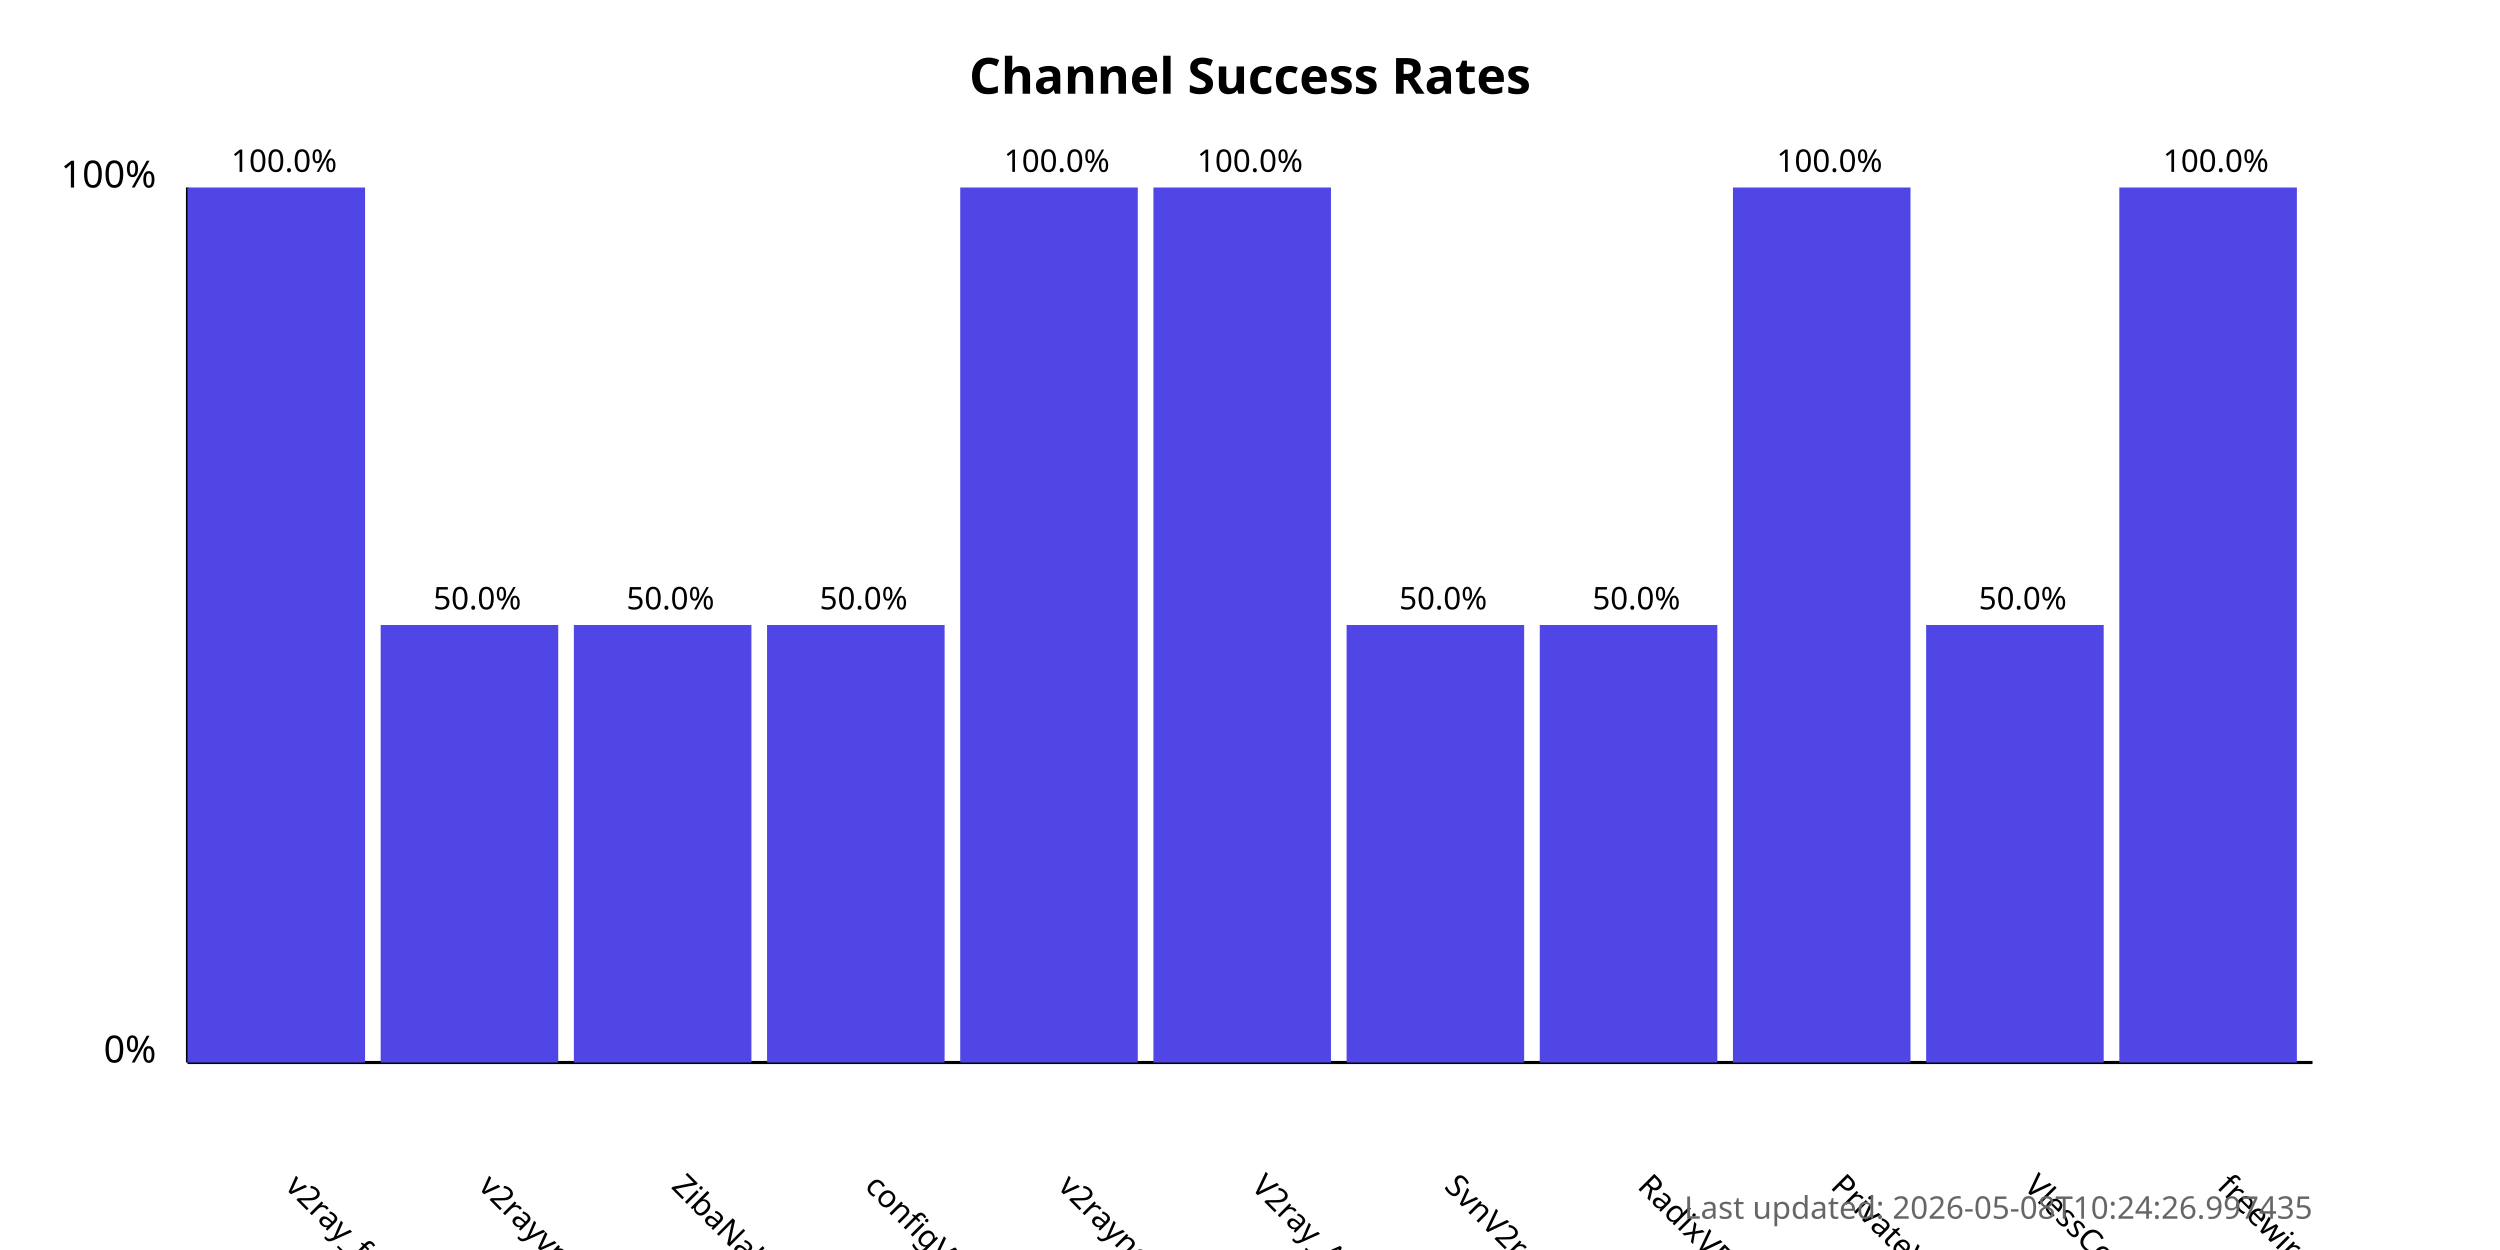
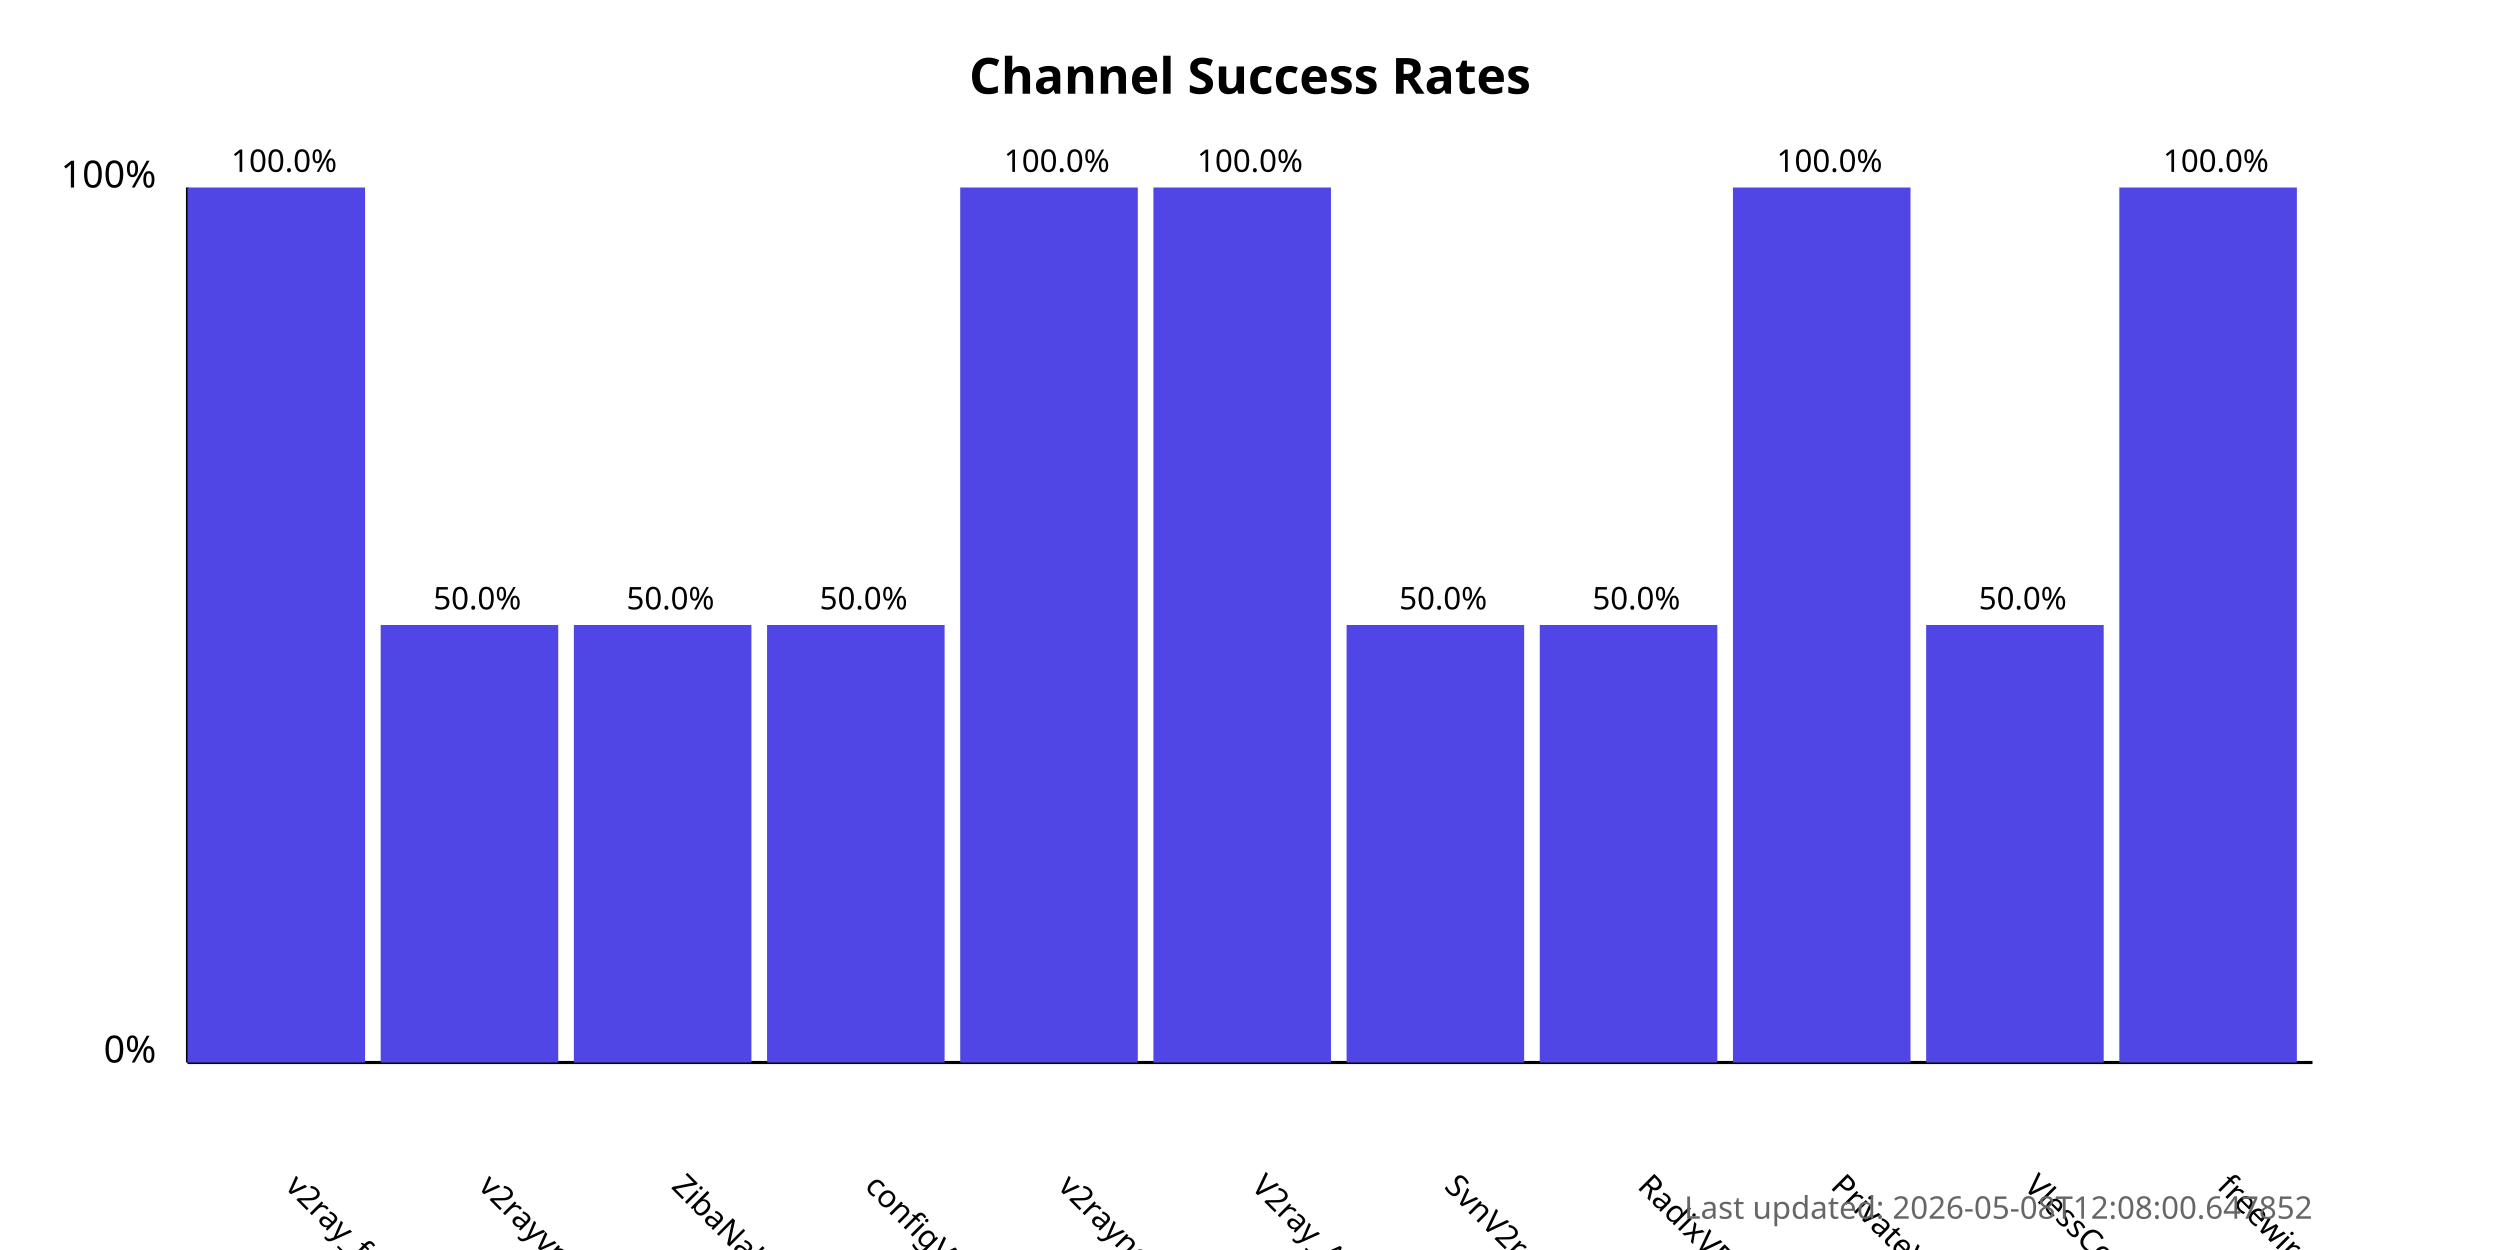
<svg xmlns="http://www.w3.org/2000/svg" width="800" height="400">
  <style>
            .chart-title { font: bold 16px sans-serif; }
            .axis-label { font: 12px sans-serif; }
            .tick-label { font: 10px sans-serif; }
            .bar { fill: #4f46e5; }
            .bar:hover { fill: #6366f1; }
            .timestamp { font: 10px sans-serif; fill: #666; }
        </style>
  <text x="400.0" y="30" text-anchor="middle" class="chart-title">
            Channel Success Rates
        </text>
  <line x1="60" y1="340" x2="60" y2="60" stroke="black" stroke-width="1" />
  <line x1="60" y1="340" x2="740" y2="340" stroke="black" stroke-width="1" />
  <text x="50" y="340" text-anchor="end" class="axis-label">0%</text>
  <text x="50" y="60" text-anchor="end" class="axis-label">100%</text>
  <g>
    <rect x="60" y="60.0" width="56.818" height="280.0" class="bar" />
    <text x="90.909" y="380" transform="rotate(45, 90.90909, 380)" text-anchor="start" class="tick-label">
                v2ray_free_conf
            </text>
    <text x="90.909" y="55.0" text-anchor="middle" class="tick-label">
                100.0%
            </text>
  </g>
  <g>
    <rect x="121.818" y="200.0" width="56.818" height="140.0" class="bar" />
    <text x="152.727" y="380" transform="rotate(45, 152.7273, 380)" text-anchor="start" class="tick-label">
                v2rayvpno
            </text>
    <text x="152.727" y="195.0" text-anchor="middle" class="tick-label">
                50.0%
            </text>
  </g>
  <g>
    <rect x="183.636" y="200.0" width="56.818" height="140.0" class="bar" />
    <text x="214.545" y="380" transform="rotate(45, 214.5455, 380)" text-anchor="start" class="tick-label">
                ZibaNabz
            </text>
    <text x="214.545" y="195.0" text-anchor="middle" class="tick-label">
                50.0%
            </text>
  </g>
  <g>
    <rect x="245.455" y="200.0" width="56.818" height="140.0" class="bar" />
    <text x="276.364" y="380" transform="rotate(45, 276.3636, 380)" text-anchor="start" class="tick-label">
                configV2rayForFree
            </text>
    <text x="276.364" y="195.0" text-anchor="middle" class="tick-label">
                50.0%
            </text>
  </g>
  <g>
    <rect x="307.273" y="60.0" width="56.818" height="280.0" class="bar" />
    <text x="338.182" y="380" transform="rotate(45, 338.1818, 380)" text-anchor="start" class="tick-label">
                v2rayngvpn
            </text>
    <text x="338.182" y="55.0" text-anchor="middle" class="tick-label">
                100.0%
            </text>
  </g>
  <g>
    <rect x="369.091" y="60.0" width="56.818" height="280.0" class="bar" />
    <text x="400.0" y="380" transform="rotate(45, 400.0, 380)" text-anchor="start" class="tick-label">
                V2ray_Alpha
            </text>
    <text x="400.0" y="55.0" text-anchor="middle" class="tick-label">
                100.0%
            </text>
  </g>
  <g>
    <rect x="430.909" y="200.0" width="56.818" height="140.0" class="bar" />
    <text x="461.818" y="380" transform="rotate(45, 461.8182, 380)" text-anchor="start" class="tick-label">
                SvnV2ray
            </text>
    <text x="461.818" y="195.0" text-anchor="middle" class="tick-label">
                50.0%
            </text>
  </g>
  <g>
    <rect x="492.727" y="200.0" width="56.818" height="140.0" class="bar" />
    <text x="523.636" y="380" transform="rotate(45, 523.6364, 380)" text-anchor="start" class="tick-label">
                RadixVPN
            </text>
    <text x="523.636" y="195.0" text-anchor="middle" class="tick-label">
                50.0%
            </text>
  </g>
  <g>
    <rect x="554.545" y="60.0" width="56.818" height="280.0" class="bar" />
    <text x="585.455" y="380" transform="rotate(45, 585.4545, 380)" text-anchor="start" class="tick-label">
                PrivateVPNs
            </text>
    <text x="585.455" y="55.0" text-anchor="middle" class="tick-label">
                100.0%
            </text>
  </g>
  <g>
    <rect x="616.364" y="200.0" width="56.818" height="140.0" class="bar" />
    <text x="647.273" y="380" transform="rotate(45, 647.2727, 380)" text-anchor="start" class="tick-label">
                VlessConfig
            </text>
    <text x="647.273" y="195.0" text-anchor="middle" class="tick-label">
                50.0%
            </text>
  </g>
  <g>
    <rect x="678.182" y="60.0" width="56.818" height="280.0" class="bar" />
    <text x="709.091" y="380" transform="rotate(45, 709.0909, 380)" text-anchor="start" class="tick-label">
                freewireguard
            </text>
    <text x="709.091" y="55.0" text-anchor="middle" class="tick-label">
                100.0%
            </text>
  </g>
  <text x="740" y="390" text-anchor="end" class="timestamp">
-             Last updated: 2026-05-08T10:24:26.997435
+             Last updated: 2026-05-08T12:08:00.647852
        </text>
</svg>
